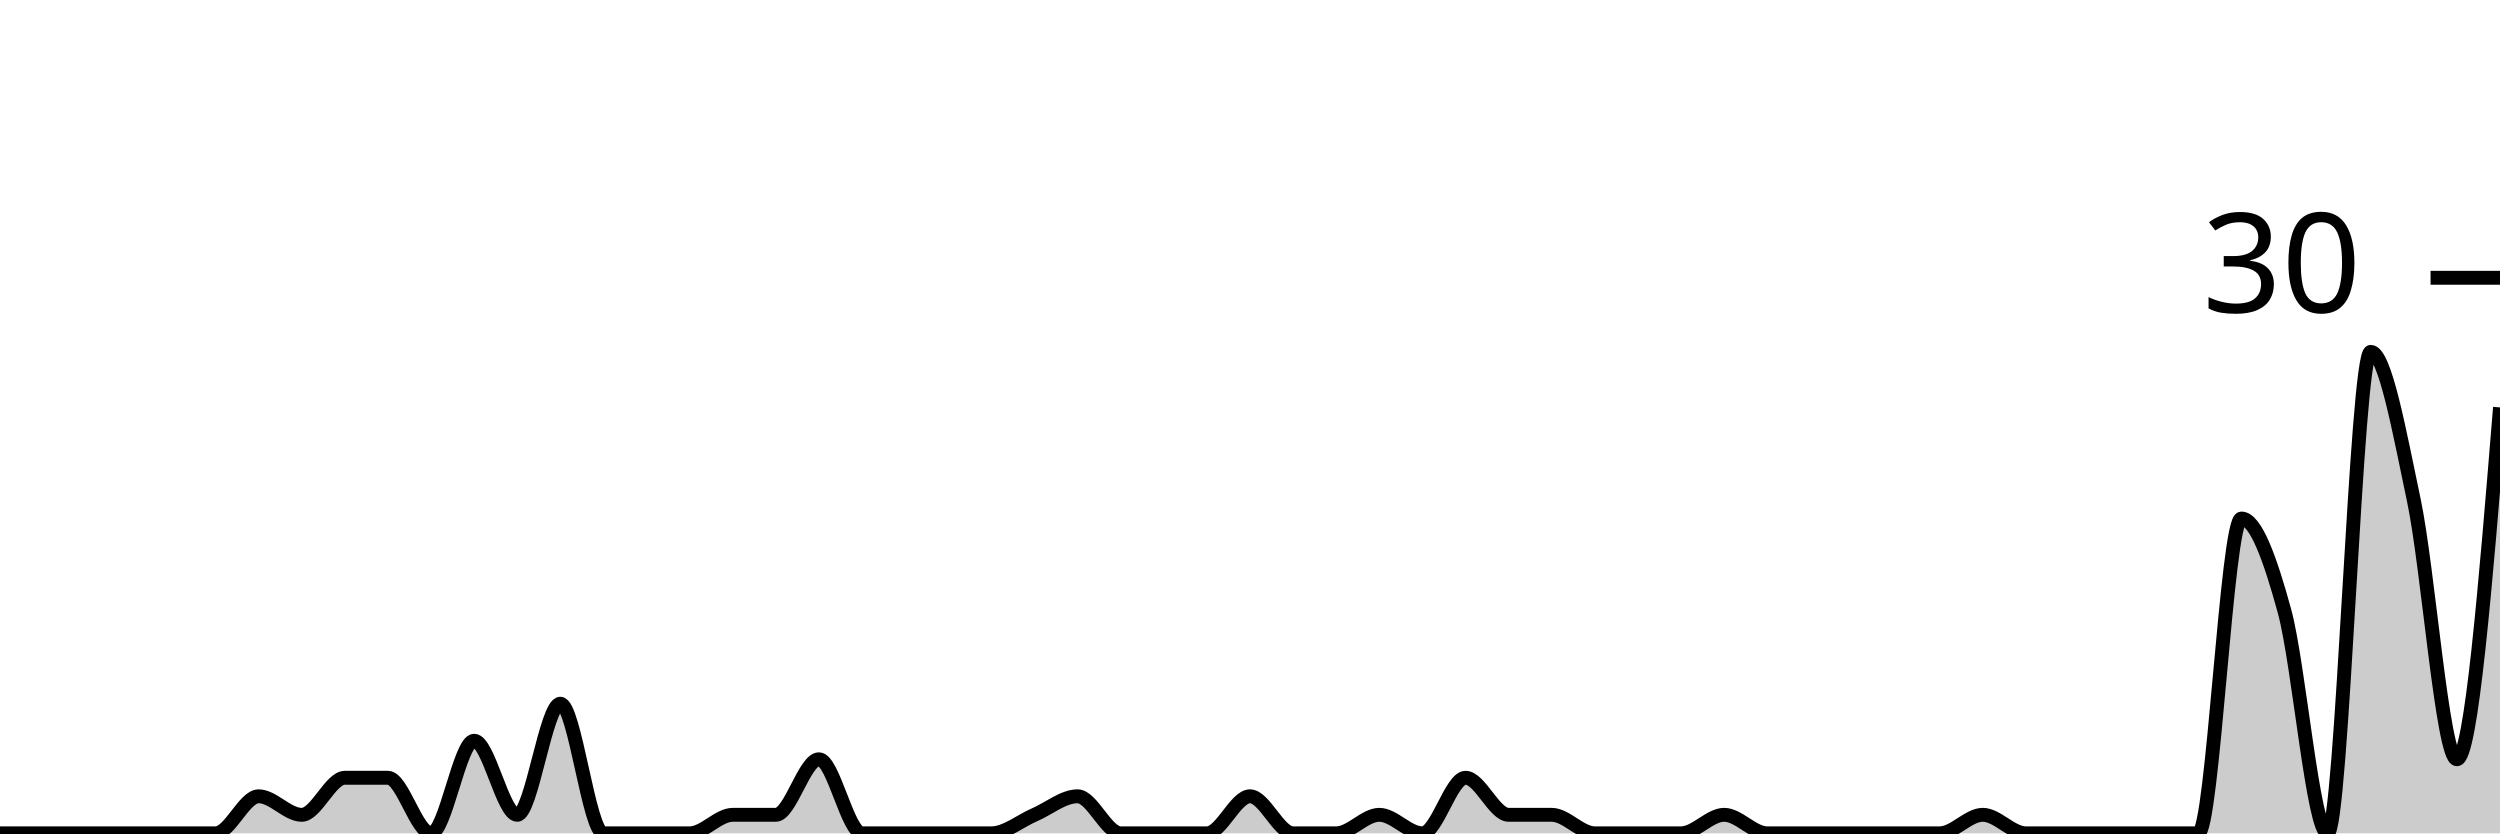
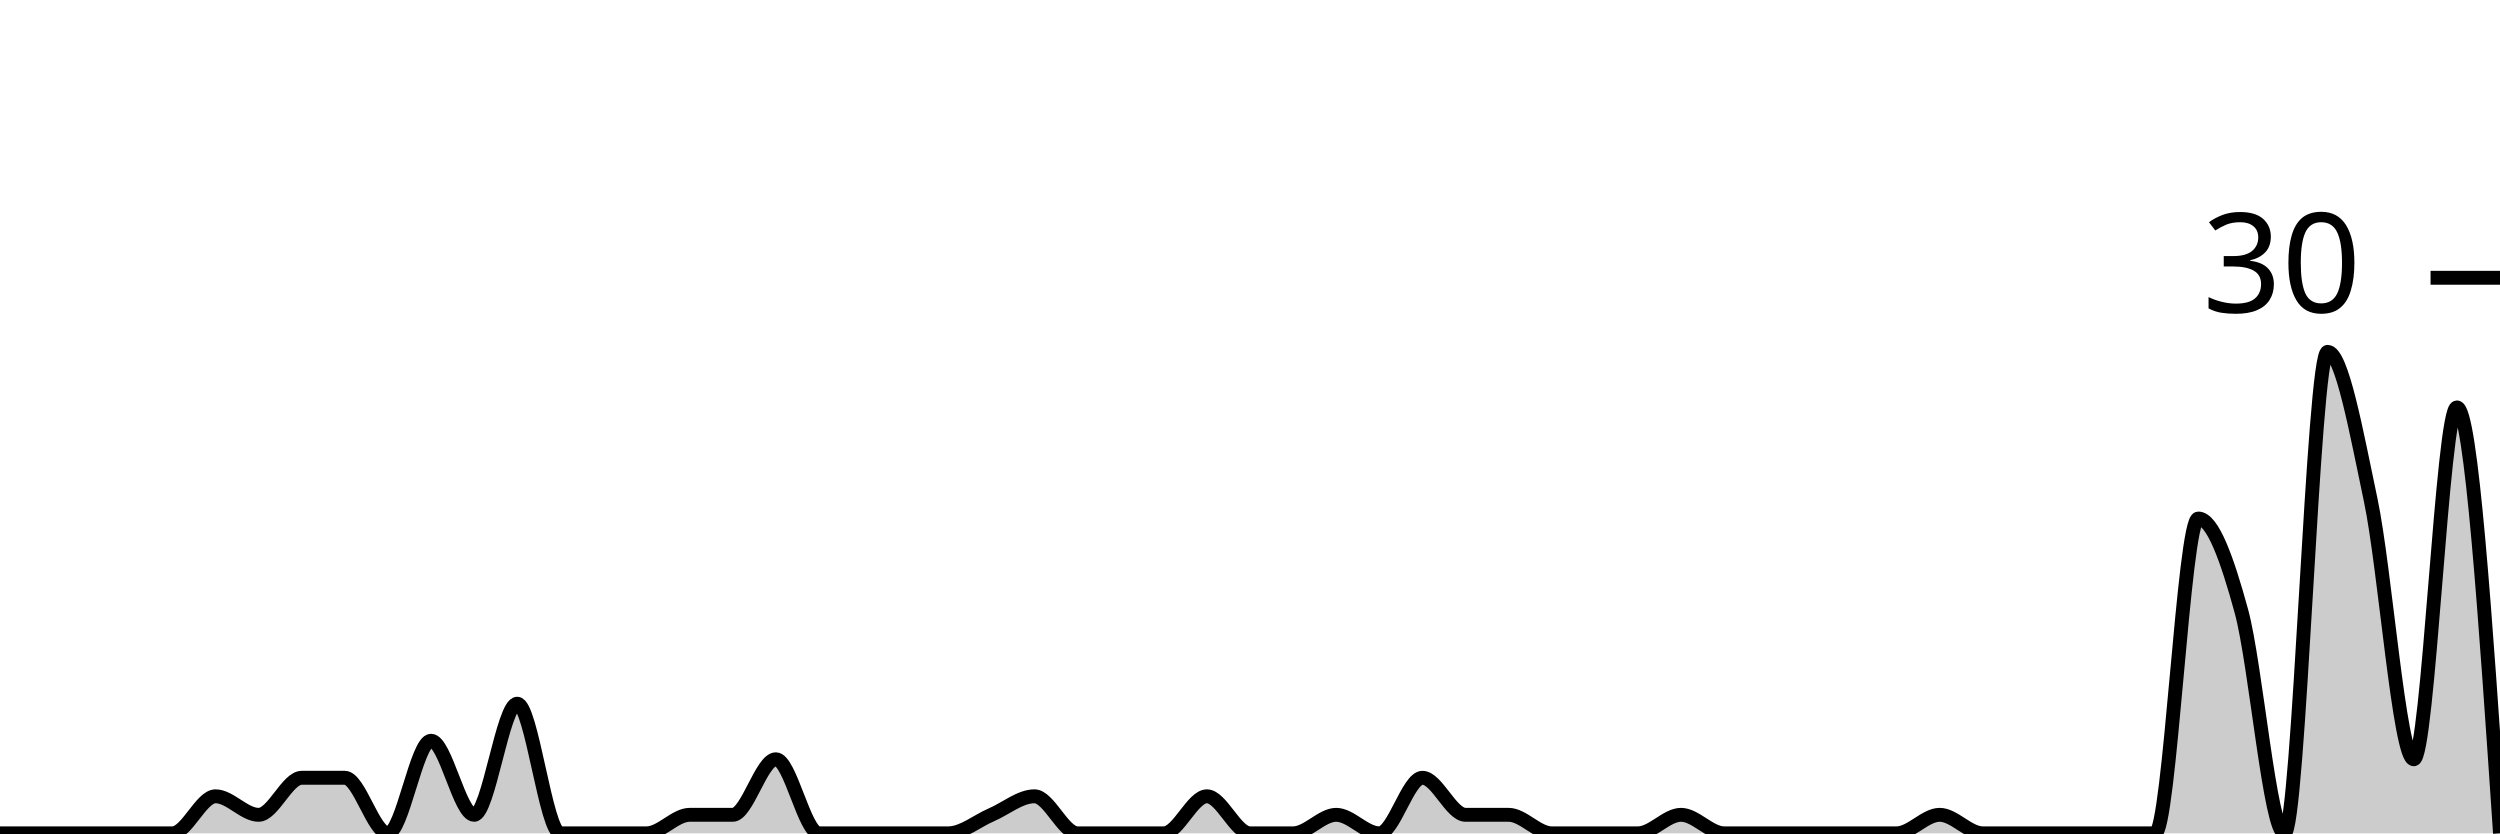
<svg xmlns="http://www.w3.org/2000/svg" viewBox="0 0 180 60">
  <g transform="translate(0,20)">
-     <path class="area" fill="rgba(0, 0, 0, 0.2)" d="M0,40C1.034,40,2.069,40,3.103,40C4.138,40,5.172,40,6.207,40C7.241,40,8.276,40,9.31,40C10.345,40,11.379,40,12.414,40C13.448,40,14.483,40,15.517,40C16.552,40,17.586,37.333,18.621,37.333C19.655,37.333,20.69,38.667,21.724,38.667C22.759,38.667,23.793,36,24.828,36C25.862,36,26.897,36,27.931,36C28.966,36,30,40,31.034,40C32.069,40,33.103,33.333,34.138,33.333C35.172,33.333,36.207,38.667,37.241,38.667C38.276,38.667,39.31,30.667,40.345,30.667C41.379,30.667,42.414,40,43.448,40C44.483,40,45.517,40,46.552,40C47.586,40,48.621,40,49.655,40C50.69,40,51.724,38.667,52.759,38.667C53.793,38.667,54.828,38.667,55.862,38.667C56.897,38.667,57.931,34.667,58.966,34.667C60,34.667,61.034,40,62.069,40C63.103,40,64.138,40,65.172,40C66.207,40,67.241,40,68.276,40C69.31,40,70.345,40,71.379,40C72.414,40,73.448,39.111,74.483,38.667C75.517,38.222,76.552,37.333,77.586,37.333C78.621,37.333,79.655,40,80.69,40C81.724,40,82.759,40,83.793,40C84.828,40,85.862,40,86.897,40C87.931,40,88.966,37.333,90,37.333C91.034,37.333,92.069,40,93.103,40C94.138,40,95.172,40,96.207,40C97.241,40,98.276,38.667,99.31,38.667C100.345,38.667,101.379,40,102.414,40C103.448,40,104.483,36,105.517,36C106.552,36,107.586,38.667,108.621,38.667C109.655,38.667,110.69,38.667,111.724,38.667C112.759,38.667,113.793,40,114.828,40C115.862,40,116.897,40,117.931,40C118.966,40,120,40,121.034,40C122.069,40,123.103,38.667,124.138,38.667C125.172,38.667,126.207,40,127.241,40C128.276,40,129.31,40,130.345,40C131.379,40,132.414,40,133.448,40C134.483,40,135.517,40,136.552,40C137.586,40,138.621,40,139.655,40C140.69,40,141.724,38.667,142.759,38.667C143.793,38.667,144.828,40,145.862,40C146.897,40,147.931,40,148.966,40C150,40,151.034,40,152.069,40C153.103,40,154.138,40,155.172,40C156.207,40,157.241,40,158.276,40C159.31,40,160.345,17.333,161.379,17.333C162.414,17.333,163.448,20.222,164.483,24C165.517,27.778,166.552,40,167.586,40C168.621,40,169.655,5.333,170.69,5.333C171.724,5.333,172.759,11.111,173.793,16C174.828,20.889,175.862,34.667,176.897,34.667C177.931,34.667,178.966,22,180,9.333L180,40C178.966,40,177.931,40,176.897,40C175.862,40,174.828,40,173.793,40C172.759,40,171.724,40,170.69,40C169.655,40,168.621,40,167.586,40C166.552,40,165.517,40,164.483,40C163.448,40,162.414,40,161.379,40C160.345,40,159.31,40,158.276,40C157.241,40,156.207,40,155.172,40C154.138,40,153.103,40,152.069,40C151.034,40,150,40,148.966,40C147.931,40,146.897,40,145.862,40C144.828,40,143.793,40,142.759,40C141.724,40,140.69,40,139.655,40C138.621,40,137.586,40,136.552,40C135.517,40,134.483,40,133.448,40C132.414,40,131.379,40,130.345,40C129.31,40,128.276,40,127.241,40C126.207,40,125.172,40,124.138,40C123.103,40,122.069,40,121.034,40C120,40,118.966,40,117.931,40C116.897,40,115.862,40,114.828,40C113.793,40,112.759,40,111.724,40C110.69,40,109.655,40,108.621,40C107.586,40,106.552,40,105.517,40C104.483,40,103.448,40,102.414,40C101.379,40,100.345,40,99.31,40C98.276,40,97.241,40,96.207,40C95.172,40,94.138,40,93.103,40C92.069,40,91.034,40,90,40C88.966,40,87.931,40,86.897,40C85.862,40,84.828,40,83.793,40C82.759,40,81.724,40,80.69,40C79.655,40,78.621,40,77.586,40C76.552,40,75.517,40,74.483,40C73.448,40,72.414,40,71.379,40C70.345,40,69.31,40,68.276,40C67.241,40,66.207,40,65.172,40C64.138,40,63.103,40,62.069,40C61.034,40,60,40,58.966,40C57.931,40,56.897,40,55.862,40C54.828,40,53.793,40,52.759,40C51.724,40,50.69,40,49.655,40C48.621,40,47.586,40,46.552,40C45.517,40,44.483,40,43.448,40C42.414,40,41.379,40,40.345,40C39.31,40,38.276,40,37.241,40C36.207,40,35.172,40,34.138,40C33.103,40,32.069,40,31.034,40C30,40,28.966,40,27.931,40C26.897,40,25.862,40,24.828,40C23.793,40,22.759,40,21.724,40C20.69,40,19.655,40,18.621,40C17.586,40,16.552,40,15.517,40C14.483,40,13.448,40,12.414,40C11.379,40,10.345,40,9.31,40C8.276,40,7.241,40,6.207,40C5.172,40,4.138,40,3.103,40C2.069,40,1.034,40,0,40Z" />
-     <path class="line" stroke="black" fill="none" d="M0,40C1.034,40,2.069,40,3.103,40C4.138,40,5.172,40,6.207,40C7.241,40,8.276,40,9.31,40C10.345,40,11.379,40,12.414,40C13.448,40,14.483,40,15.517,40C16.552,40,17.586,37.333,18.621,37.333C19.655,37.333,20.69,38.667,21.724,38.667C22.759,38.667,23.793,36,24.828,36C25.862,36,26.897,36,27.931,36C28.966,36,30,40,31.034,40C32.069,40,33.103,33.333,34.138,33.333C35.172,33.333,36.207,38.667,37.241,38.667C38.276,38.667,39.31,30.667,40.345,30.667C41.379,30.667,42.414,40,43.448,40C44.483,40,45.517,40,46.552,40C47.586,40,48.621,40,49.655,40C50.69,40,51.724,38.667,52.759,38.667C53.793,38.667,54.828,38.667,55.862,38.667C56.897,38.667,57.931,34.667,58.966,34.667C60,34.667,61.034,40,62.069,40C63.103,40,64.138,40,65.172,40C66.207,40,67.241,40,68.276,40C69.31,40,70.345,40,71.379,40C72.414,40,73.448,39.111,74.483,38.667C75.517,38.222,76.552,37.333,77.586,37.333C78.621,37.333,79.655,40,80.69,40C81.724,40,82.759,40,83.793,40C84.828,40,85.862,40,86.897,40C87.931,40,88.966,37.333,90,37.333C91.034,37.333,92.069,40,93.103,40C94.138,40,95.172,40,96.207,40C97.241,40,98.276,38.667,99.31,38.667C100.345,38.667,101.379,40,102.414,40C103.448,40,104.483,36,105.517,36C106.552,36,107.586,38.667,108.621,38.667C109.655,38.667,110.69,38.667,111.724,38.667C112.759,38.667,113.793,40,114.828,40C115.862,40,116.897,40,117.931,40C118.966,40,120,40,121.034,40C122.069,40,123.103,38.667,124.138,38.667C125.172,38.667,126.207,40,127.241,40C128.276,40,129.31,40,130.345,40C131.379,40,132.414,40,133.448,40C134.483,40,135.517,40,136.552,40C137.586,40,138.621,40,139.655,40C140.69,40,141.724,38.667,142.759,38.667C143.793,38.667,144.828,40,145.862,40C146.897,40,147.931,40,148.966,40C150,40,151.034,40,152.069,40C153.103,40,154.138,40,155.172,40C156.207,40,157.241,40,158.276,40C159.31,40,160.345,17.333,161.379,17.333C162.414,17.333,163.448,20.222,164.483,24C165.517,27.778,166.552,40,167.586,40C168.621,40,169.655,5.333,170.69,5.333C171.724,5.333,172.759,11.111,173.793,16C174.828,20.889,175.862,34.667,176.897,34.667C177.931,34.667,178.966,22,180,9.333" />
+     <path class="area" fill="rgba(0, 0, 0, 0.2)" d="M0,40C1.034,40,2.069,40,3.103,40C4.138,40,5.172,40,6.207,40C7.241,40,8.276,40,9.31,40C10.345,40,11.379,40,12.414,40C13.448,40,14.483,37.333,15.517,37.333C16.552,37.333,17.586,38.667,18.621,38.667C19.655,38.667,20.69,36,21.724,36C22.759,36,23.793,36,24.828,36C25.862,36,26.897,40,27.931,40C28.966,40,30,33.333,31.034,33.333C32.069,33.333,33.103,38.667,34.138,38.667C35.172,38.667,36.207,30.667,37.241,30.667C38.276,30.667,39.31,40,40.345,40C41.379,40,42.414,40,43.448,40C44.483,40,45.517,40,46.552,40C47.586,40,48.621,38.667,49.655,38.667C50.69,38.667,51.724,38.667,52.759,38.667C53.793,38.667,54.828,34.667,55.862,34.667C56.897,34.667,57.931,40,58.966,40C60,40,61.034,40,62.069,40C63.103,40,64.138,40,65.172,40C66.207,40,67.241,40,68.276,40C69.31,40,70.345,39.111,71.379,38.667C72.414,38.222,73.448,37.333,74.483,37.333C75.517,37.333,76.552,40,77.586,40C78.621,40,79.655,40,80.69,40C81.724,40,82.759,40,83.793,40C84.828,40,85.862,37.333,86.897,37.333C87.931,37.333,88.966,40,90,40C91.034,40,92.069,40,93.103,40C94.138,40,95.172,38.667,96.207,38.667C97.241,38.667,98.276,40,99.31,40C100.345,40,101.379,36,102.414,36C103.448,36,104.483,38.667,105.517,38.667C106.552,38.667,107.586,38.667,108.621,38.667C109.655,38.667,110.69,40,111.724,40C112.759,40,113.793,40,114.828,40C115.862,40,116.897,40,117.931,40C118.966,40,120,38.667,121.034,38.667C122.069,38.667,123.103,40,124.138,40C125.172,40,126.207,40,127.241,40C128.276,40,129.31,40,130.345,40C131.379,40,132.414,40,133.448,40C134.483,40,135.517,40,136.552,40C137.586,40,138.621,38.667,139.655,38.667C140.69,38.667,141.724,40,142.759,40C143.793,40,144.828,40,145.862,40C146.897,40,147.931,40,148.966,40C150,40,151.034,40,152.069,40C153.103,40,154.138,40,155.172,40C156.207,40,157.241,17.333,158.276,17.333C159.31,17.333,160.345,20.222,161.379,24C162.414,27.778,163.448,40,164.483,40C165.517,40,166.552,5.333,167.586,5.333C168.621,5.333,169.655,11.111,170.69,16C171.724,20.889,172.759,34.667,173.793,34.667C174.828,34.667,175.862,9.333,176.897,9.333C177.931,9.333,178.966,24.667,180,40L180,40C178.966,40,177.931,40,176.897,40C175.862,40,174.828,40,173.793,40C172.759,40,171.724,40,170.69,40C169.655,40,168.621,40,167.586,40C166.552,40,165.517,40,164.483,40C163.448,40,162.414,40,161.379,40C160.345,40,159.31,40,158.276,40C157.241,40,156.207,40,155.172,40C154.138,40,153.103,40,152.069,40C151.034,40,150,40,148.966,40C147.931,40,146.897,40,145.862,40C144.828,40,143.793,40,142.759,40C141.724,40,140.69,40,139.655,40C138.621,40,137.586,40,136.552,40C135.517,40,134.483,40,133.448,40C132.414,40,131.379,40,130.345,40C129.31,40,128.276,40,127.241,40C126.207,40,125.172,40,124.138,40C123.103,40,122.069,40,121.034,40C120,40,118.966,40,117.931,40C116.897,40,115.862,40,114.828,40C113.793,40,112.759,40,111.724,40C110.69,40,109.655,40,108.621,40C107.586,40,106.552,40,105.517,40C104.483,40,103.448,40,102.414,40C101.379,40,100.345,40,99.31,40C98.276,40,97.241,40,96.207,40C95.172,40,94.138,40,93.103,40C92.069,40,91.034,40,90,40C88.966,40,87.931,40,86.897,40C85.862,40,84.828,40,83.793,40C82.759,40,81.724,40,80.69,40C79.655,40,78.621,40,77.586,40C76.552,40,75.517,40,74.483,40C73.448,40,72.414,40,71.379,40C70.345,40,69.31,40,68.276,40C67.241,40,66.207,40,65.172,40C64.138,40,63.103,40,62.069,40C61.034,40,60,40,58.966,40C57.931,40,56.897,40,55.862,40C54.828,40,53.793,40,52.759,40C51.724,40,50.69,40,49.655,40C48.621,40,47.586,40,46.552,40C45.517,40,44.483,40,43.448,40C42.414,40,41.379,40,40.345,40C39.31,40,38.276,40,37.241,40C36.207,40,35.172,40,34.138,40C33.103,40,32.069,40,31.034,40C30,40,28.966,40,27.931,40C26.897,40,25.862,40,24.828,40C23.793,40,22.759,40,21.724,40C20.69,40,19.655,40,18.621,40C17.586,40,16.552,40,15.517,40C14.483,40,13.448,40,12.414,40C11.379,40,10.345,40,9.31,40C8.276,40,7.241,40,6.207,40C5.172,40,4.138,40,3.103,40C2.069,40,1.034,40,0,40Z" />
+     <path class="line" stroke="black" fill="none" d="M0,40C1.034,40,2.069,40,3.103,40C4.138,40,5.172,40,6.207,40C7.241,40,8.276,40,9.31,40C10.345,40,11.379,40,12.414,40C13.448,40,14.483,37.333,15.517,37.333C16.552,37.333,17.586,38.667,18.621,38.667C19.655,38.667,20.69,36,21.724,36C22.759,36,23.793,36,24.828,36C25.862,36,26.897,40,27.931,40C28.966,40,30,33.333,31.034,33.333C32.069,33.333,33.103,38.667,34.138,38.667C35.172,38.667,36.207,30.667,37.241,30.667C38.276,30.667,39.31,40,40.345,40C41.379,40,42.414,40,43.448,40C44.483,40,45.517,40,46.552,40C47.586,40,48.621,38.667,49.655,38.667C50.69,38.667,51.724,38.667,52.759,38.667C53.793,38.667,54.828,34.667,55.862,34.667C56.897,34.667,57.931,40,58.966,40C60,40,61.034,40,62.069,40C63.103,40,64.138,40,65.172,40C66.207,40,67.241,40,68.276,40C69.31,40,70.345,39.111,71.379,38.667C72.414,38.222,73.448,37.333,74.483,37.333C75.517,37.333,76.552,40,77.586,40C78.621,40,79.655,40,80.69,40C81.724,40,82.759,40,83.793,40C84.828,40,85.862,37.333,86.897,37.333C87.931,37.333,88.966,40,90,40C91.034,40,92.069,40,93.103,40C94.138,40,95.172,38.667,96.207,38.667C97.241,38.667,98.276,40,99.31,40C100.345,40,101.379,36,102.414,36C103.448,36,104.483,38.667,105.517,38.667C106.552,38.667,107.586,38.667,108.621,38.667C109.655,38.667,110.69,40,111.724,40C112.759,40,113.793,40,114.828,40C115.862,40,116.897,40,117.931,40C118.966,40,120,38.667,121.034,38.667C122.069,38.667,123.103,40,124.138,40C125.172,40,126.207,40,127.241,40C128.276,40,129.31,40,130.345,40C131.379,40,132.414,40,133.448,40C134.483,40,135.517,40,136.552,40C137.586,40,138.621,38.667,139.655,38.667C140.69,38.667,141.724,40,142.759,40C143.793,40,144.828,40,145.862,40C146.897,40,147.931,40,148.966,40C150,40,151.034,40,152.069,40C153.103,40,154.138,40,155.172,40C156.207,40,157.241,17.333,158.276,17.333C159.31,17.333,160.345,20.222,161.379,24C162.414,27.778,163.448,40,164.483,40C165.517,40,166.552,5.333,167.586,5.333C168.621,5.333,169.655,11.111,170.69,16C171.724,20.889,172.759,34.667,173.793,34.667C174.828,34.667,175.862,9.333,176.897,9.333C177.931,9.333,178.966,24.667,180,40" />
    <path class="axis-ceiling" stroke-width="1" stroke="black" fill="none" d="M175,0L180,0" />
    <text class="axis-ceiling-label" font-family="sans-serif" text-anchor="end" font-size="10px" x="170" y="2.5">30</text>
  </g>
</svg>
